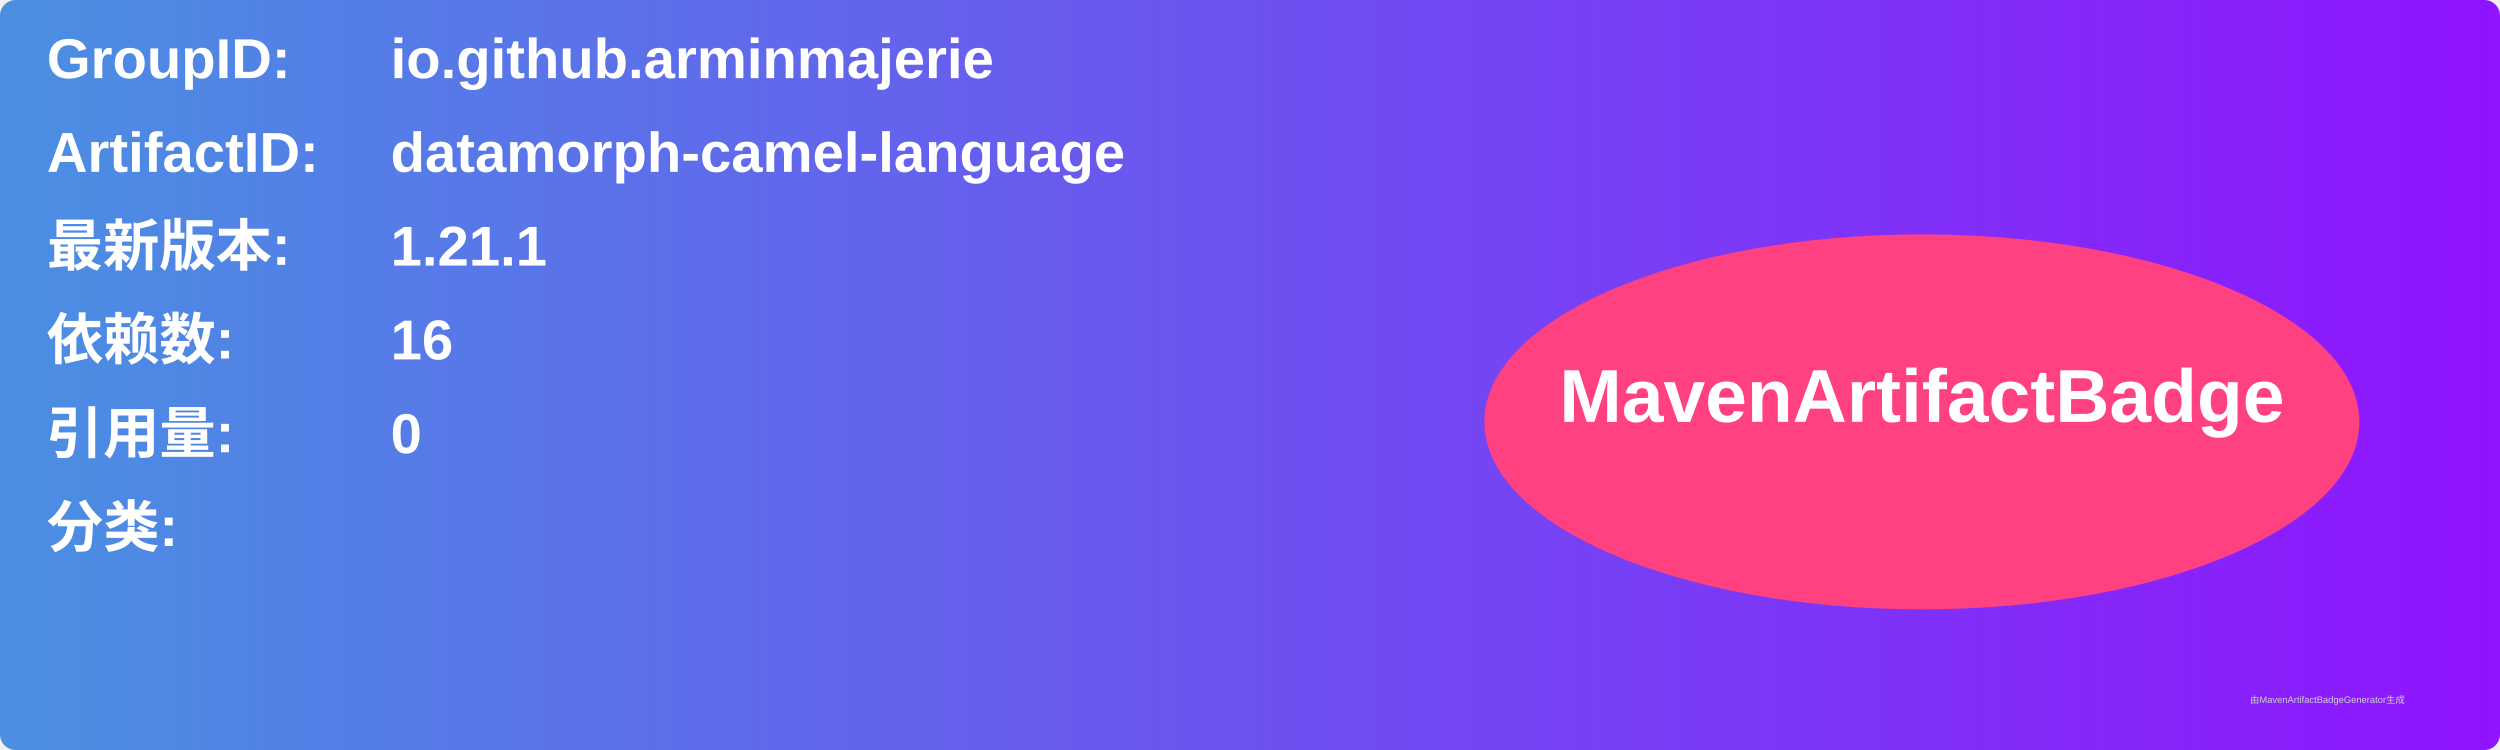
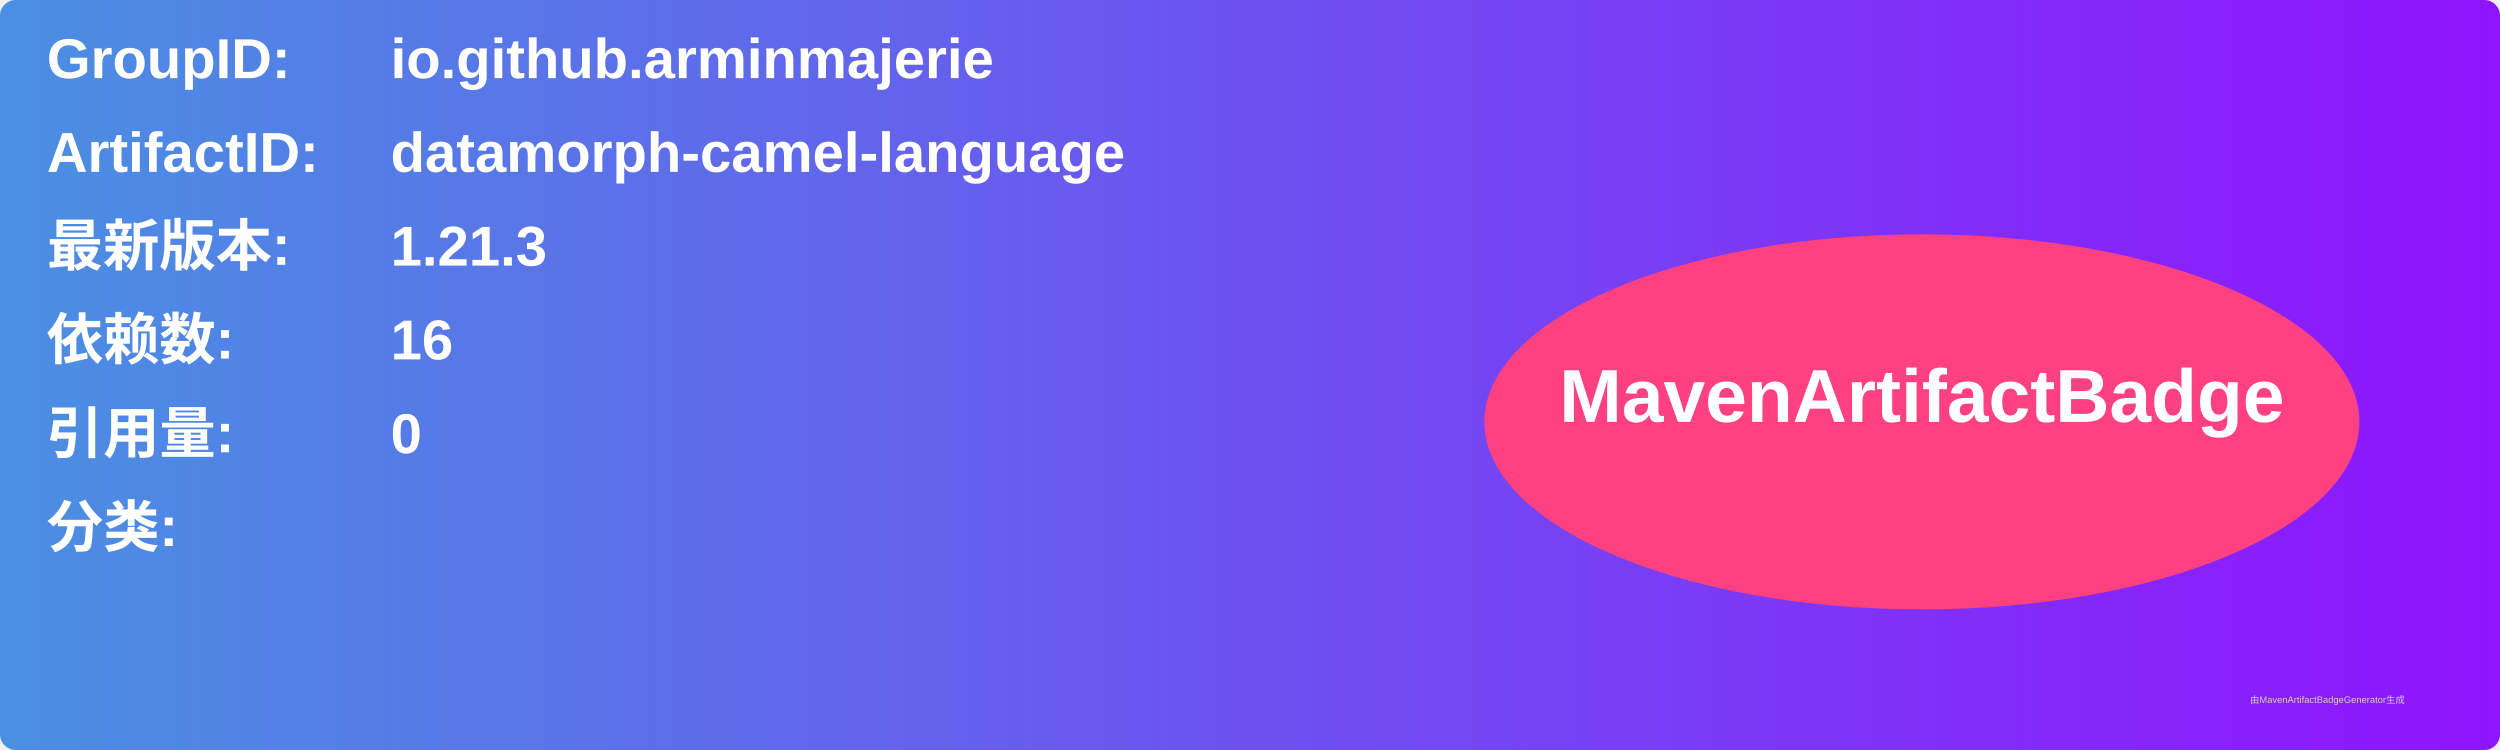
<svg xmlns="http://www.w3.org/2000/svg" width="800" height="240" viewBox="0 0 800 240">
  <linearGradient id="grad" x1="0%" y1="0%" x2="100%" y2="0%">
    <stop offset="0%" stop-color="#4a90e2" />
    <stop offset="100%" stop-color="#9013fe" />
  </linearGradient>
  <rect width="100%" height="100%" rx="5" ry="5" fill="url(#grad)" />
  <g transform="translate(15, 15)">
    <text x="0" y="10" font-family="Arial" font-size="18" fill="white" font-weight="bold" width="260">GroupID:</text>
    <text x="110" y="10" font-family="Arial" font-size="18" fill="white" font-weight="bold" width="460">io.github.arminmajerie</text>
    <text x="0" y="40" font-family="Arial" font-size="18" fill="white" font-weight="bold" width="260">ArtifactID:</text>
    <text x="110" y="40" font-family="Arial" font-size="18" fill="white" font-weight="bold" width="460">datamorph-camel-language</text>
    <text x="0" y="70" font-family="Arial" font-size="18" fill="white" font-weight="bold">最新版本:</text>
    <text x="110" y="70" font-family="Arial" font-size="18" fill="white" font-weight="bold">
-       <tspan font-weight="bold">1.21.1</tspan>
+       <tspan font-weight="bold">1.21.3</tspan>
    </text>
    <text x="0" y="100" font-family="Arial" font-size="18" fill="white" font-weight="bold">依赖数: </text>
    <text x="110" y="100" font-family="Arial" font-size="18" fill="white">
      <tspan font-weight="bold">16</tspan>
    </text>
    <text x="0" y="130" font-family="Arial" font-size="18" fill="white" font-weight="bold">引用量: </text>
    <text x="110" y="130" font-family="Arial" font-size="18" fill="white">
      <tspan font-weight="bold">0</tspan>
    </text>
    <text x="0" y="160" font-family="Arial" font-size="18" fill="white" font-weight="bold">分类:</text>
    <text x="10" y="190" font-family="Arial" font-size="10" fill="white">
      <tspan font-weight="bold" />
    </text>
    <ellipse cx="600" cy="120" rx="140" ry="60" fill="#ff4081" />
    <text x="600" y="120" text-anchor="middle" font-family="Arial" font-size="24" fill="white" font-weight="bold">MavenArtifactBadge</text>
  </g>
  <text x="720" y="225" font-family="Arial" font-size="3" fill="#d0d0d0">由MavenArtifactBadgeGenerator生成</text>
</svg>
